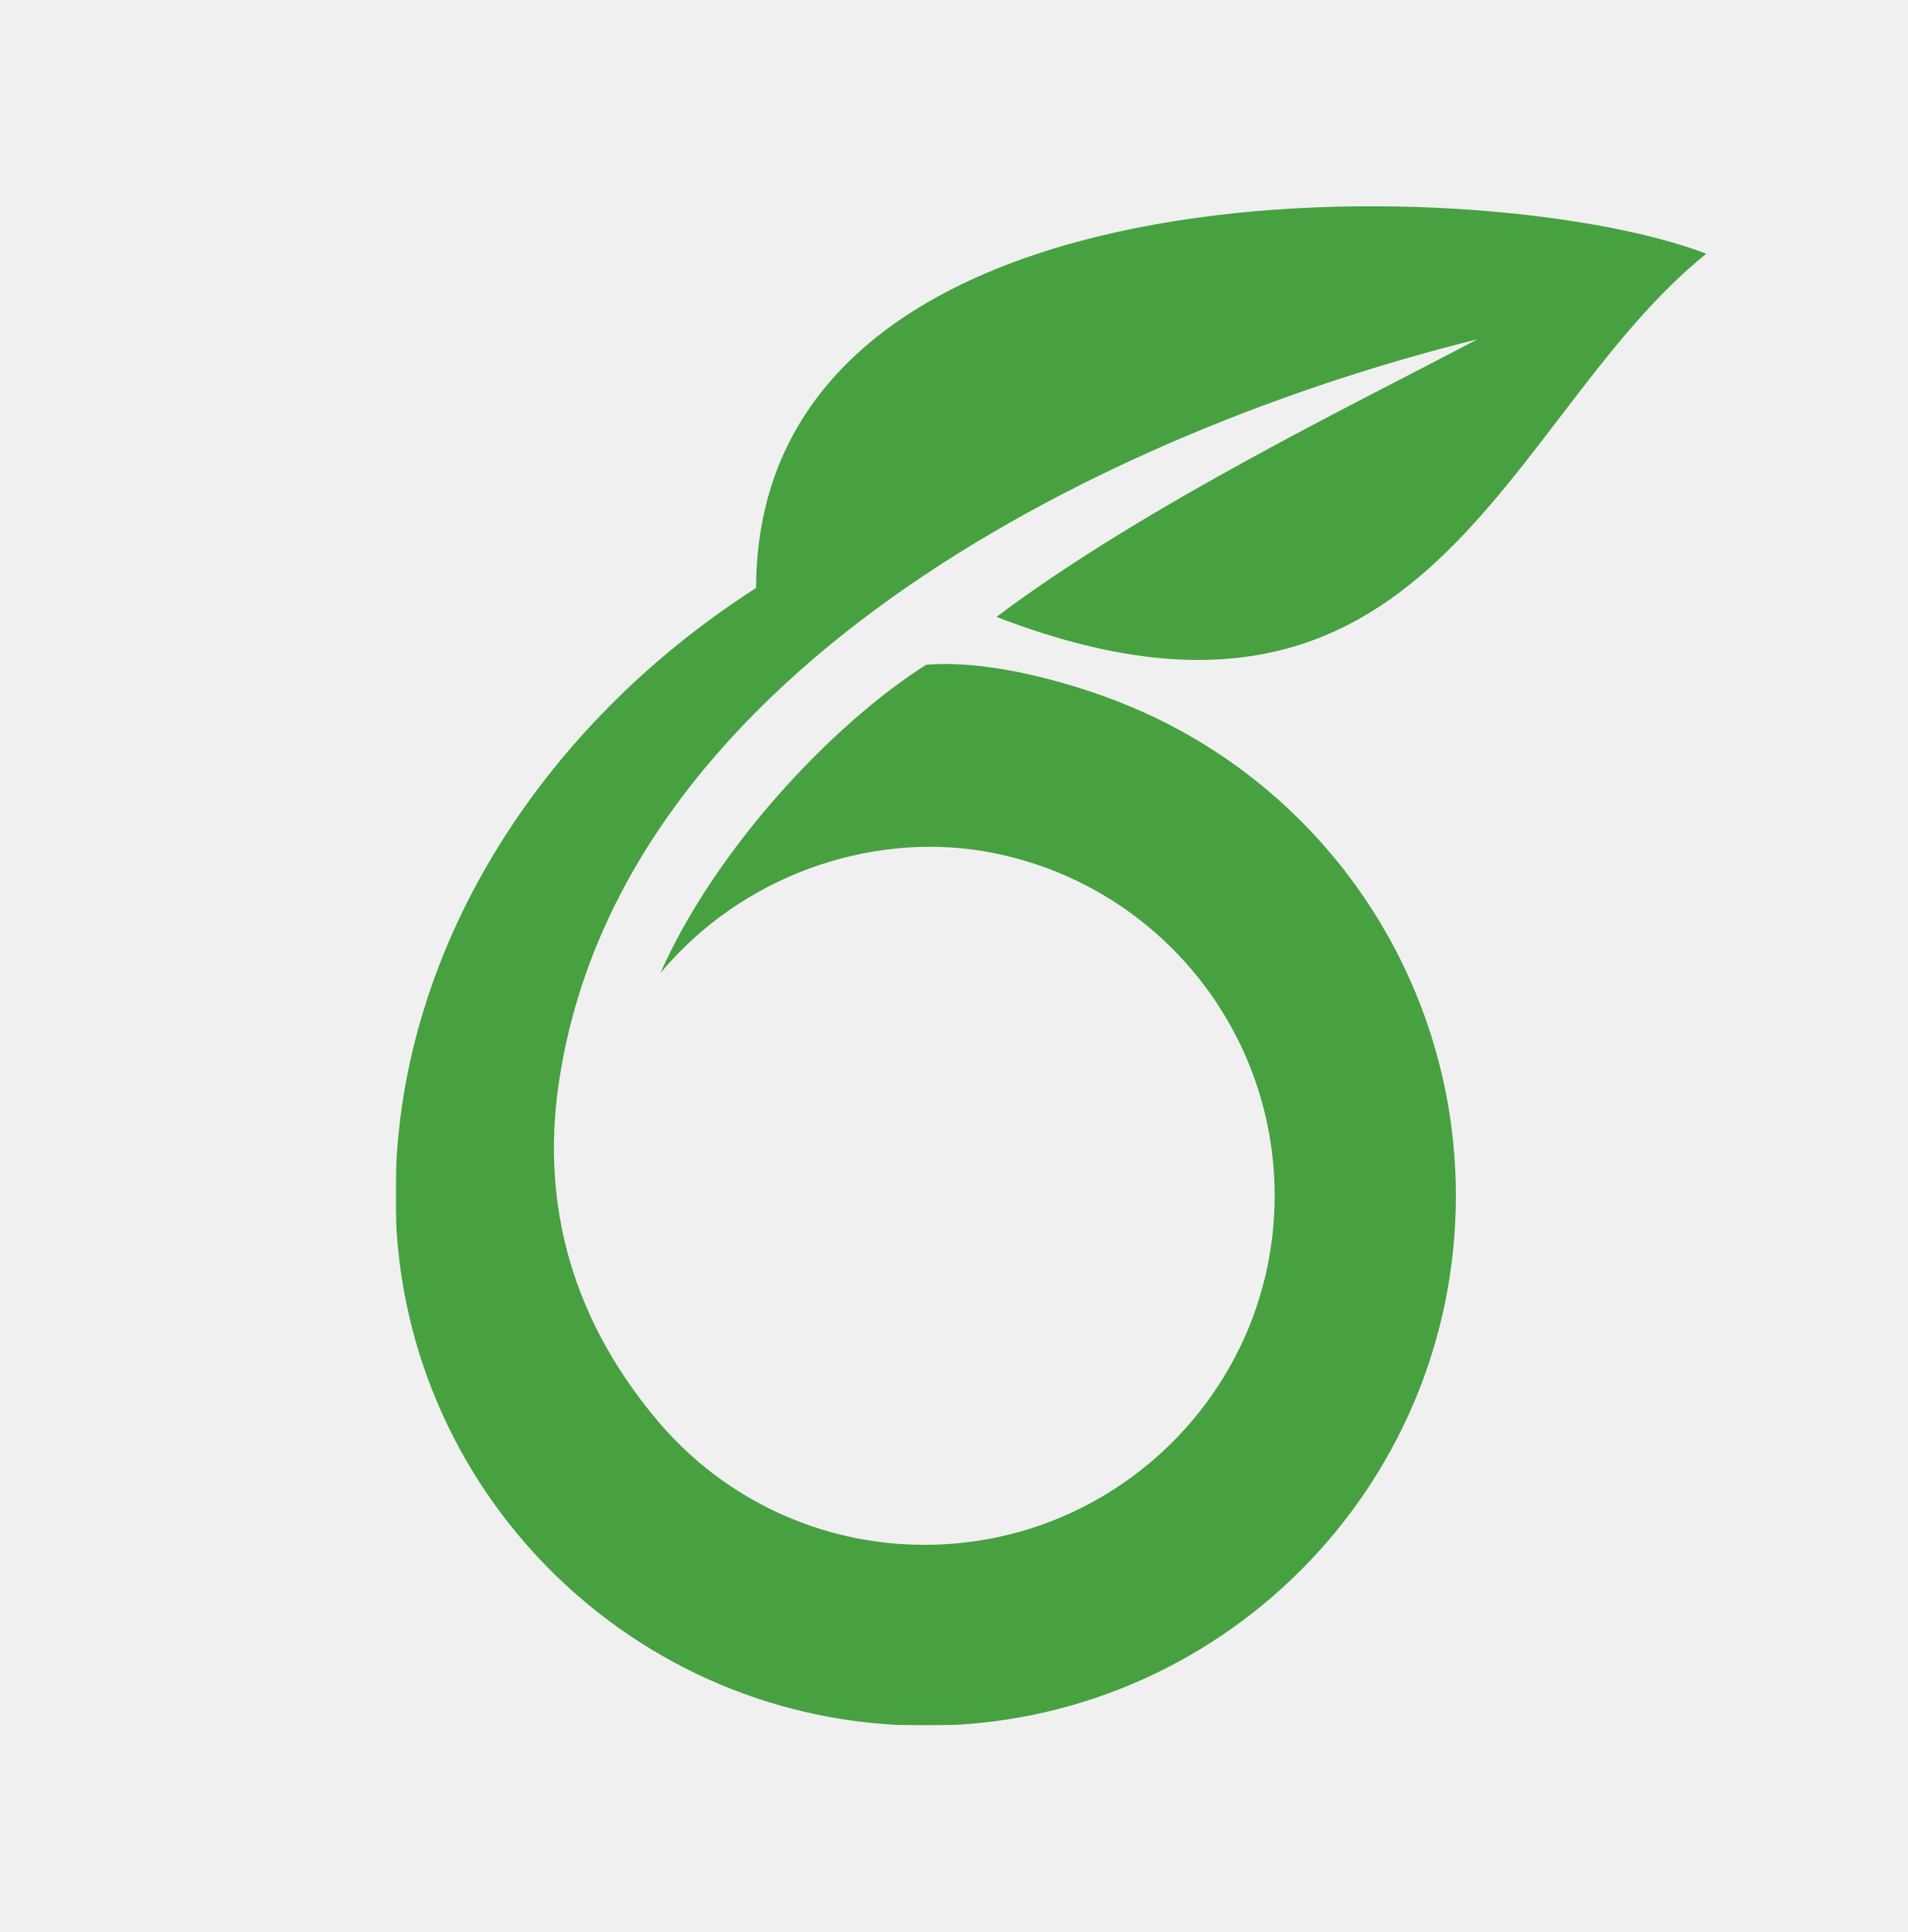
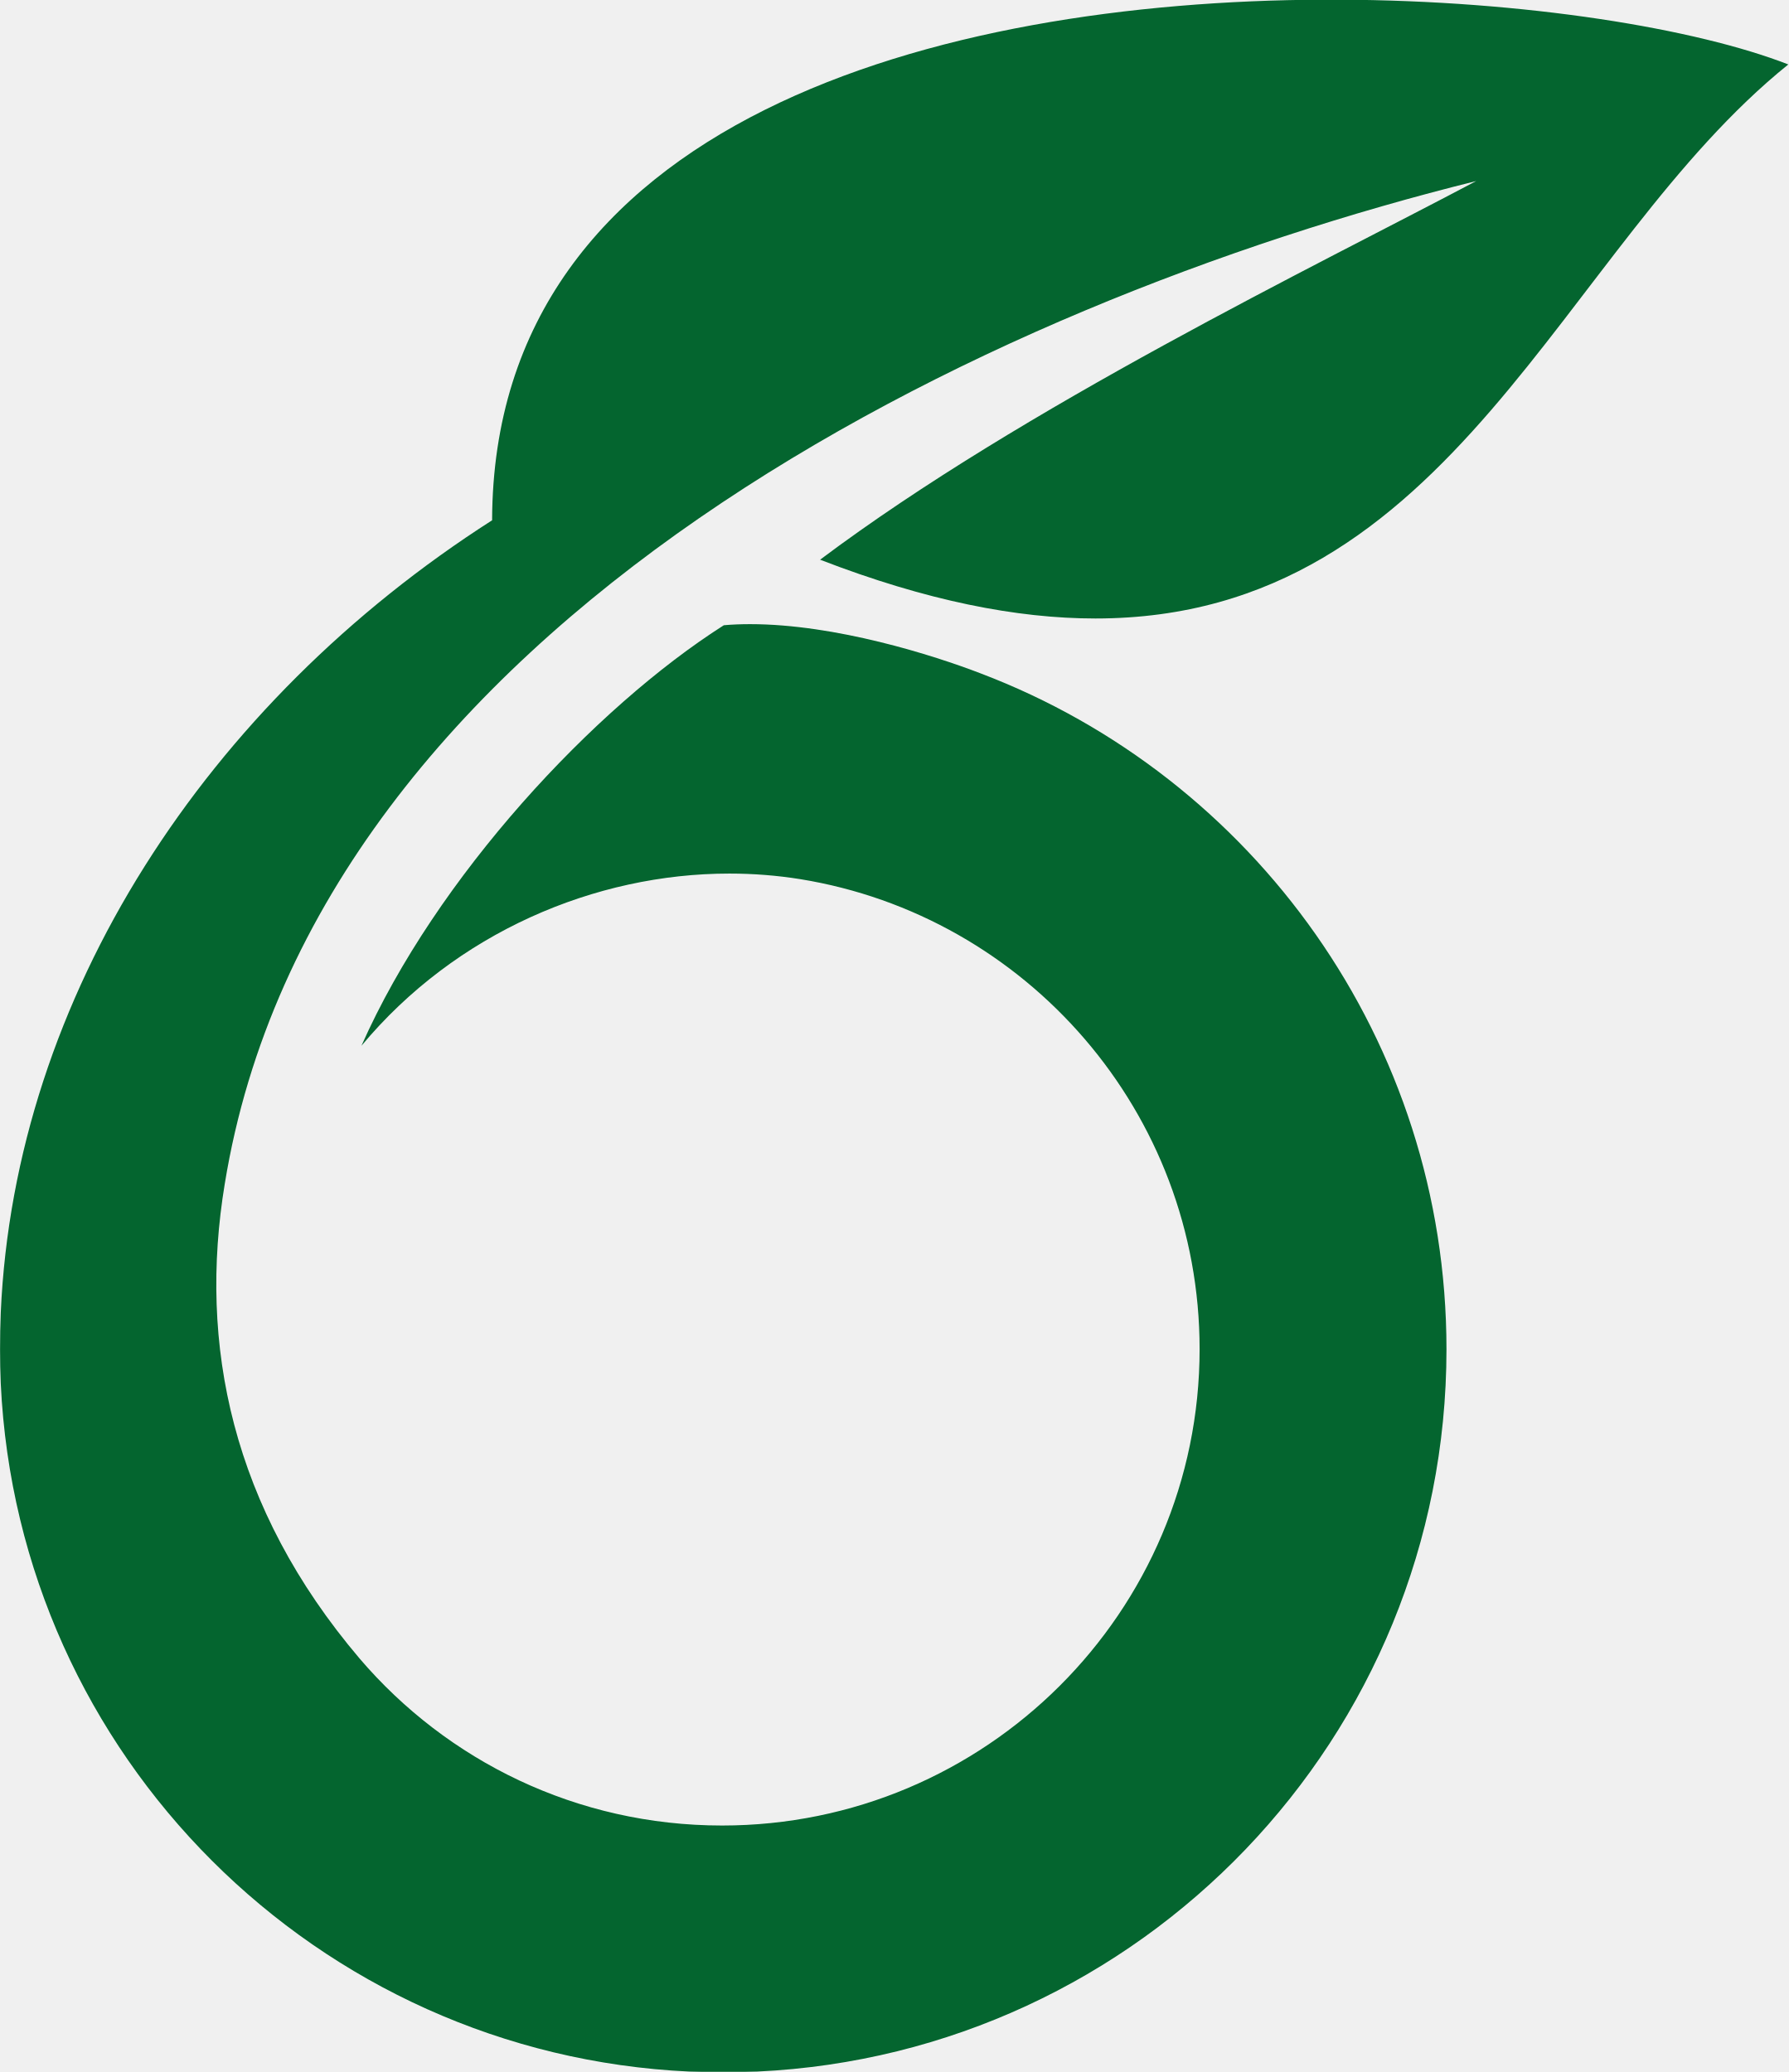
- <svg xmlns="http://www.w3.org/2000/svg" id="Layer_1" data-name="Layer 1" viewBox="0 0 841.89 852.62">
+ <svg xmlns="http://www.w3.org/2000/svg" id="Layer_1" data-name="Layer 1" viewBox="0 0 164.24 190.32">
  <defs>
-     <mask id="mask" x="174.51" y="91.03" width="1280.35" height="670.56" maskUnits="userSpaceOnUse">
-       <g id="b">
-         <path id="a" d="M1454.86,761.33H174.77V91H1454.86Z" fill="#fff" />
-       </g>
-     </mask>
+     <style>
+       .cls-1 {
+         fill: #04652f;
+         stroke-width: 0px;
+       }
+     </style>
  </defs>
-   <g mask="url(#mask)">
-     <path d="M753,112C662.45,76.7,334.23,63.65,333.68,259.49,237.92,320.8,174.51,420.79,174.51,527.67c0,129.22,104.74,233.91,234,233.91s234-104.74,234-233.91A233.93,233.93,0,0,0,491.82,309c-16.94-6.55-53.74-18.1-83.13-15.62-41.93,26.66-93.06,81.47-117.24,136.06,35.94-43.13,92.12-62,141.88-53.91A154.17,154.17,0,0,1,562.54,527.63c0,85.15-69.31,154.12-154.46,154.12a153.66,153.66,0,0,1-117.24-54c-41.5-48.86-52.2-101.83-43.64-153.6C276.77,292.65,492,189.4,652,149.74c-52.2,27.64-146.33,73-212.22,122.5C631.9,346.43,663,184.44,753,112Z" fill="#47a141" />
-   </g>
+   <path class="cls-1" d="M122.95-.03h-1.41c.24,0,.47,0,.71,0s.47,0,.71,0M.07,127.08c-.05-1.04-.07-2.09-.07-3.14,0-1.12.02-2.24.07-3.35v6.5M66.42,190.35h0c-1.05,0-2.1-.02-3.13-.07h6.27c-1.04.05-2.08.07-3.13.07" />
+   <path class="cls-1" d="M164.24,5.92s0,0-.01,0c0,0,0,0,.01,0h0M69.56,190.28h-6.27C29.1,188.69,1.67,161.27.07,127.08v-6.5c1.27-29.07,18.93-56.03,45.12-72.79C45.3,10.89,86.39.11,121.53-.03h1.41c17.23.07,32.87,2.67,41.28,5.95-20.96,16.89-30.67,50.89-63.63,50.89-7.2,0-15.51-1.62-25.28-5.4,18.71-14.04,45.43-26.93,60.25-34.78C90.14,27.9,29.03,57.21,20.64,108.74c-2.43,14.7.61,29.74,12.39,43.61,8.02,9.38,19.92,15.33,33.28,15.33,24.17,0,43.85-19.58,43.85-43.76,0-21.76-15.91-39.81-36.69-43.17-2.13-.34-4.3-.51-6.49-.51-12.32,0-25.13,5.42-33.79,15.82,6.86-15.5,21.38-31.06,33.28-38.63.79-.07,1.59-.1,2.41-.1,7.85,0,16.83,2.85,21.19,4.53,24.99,9.5,42.76,33.72,42.76,62.08,0,35.62-28.06,64.7-63.29,66.34" />
</svg>
